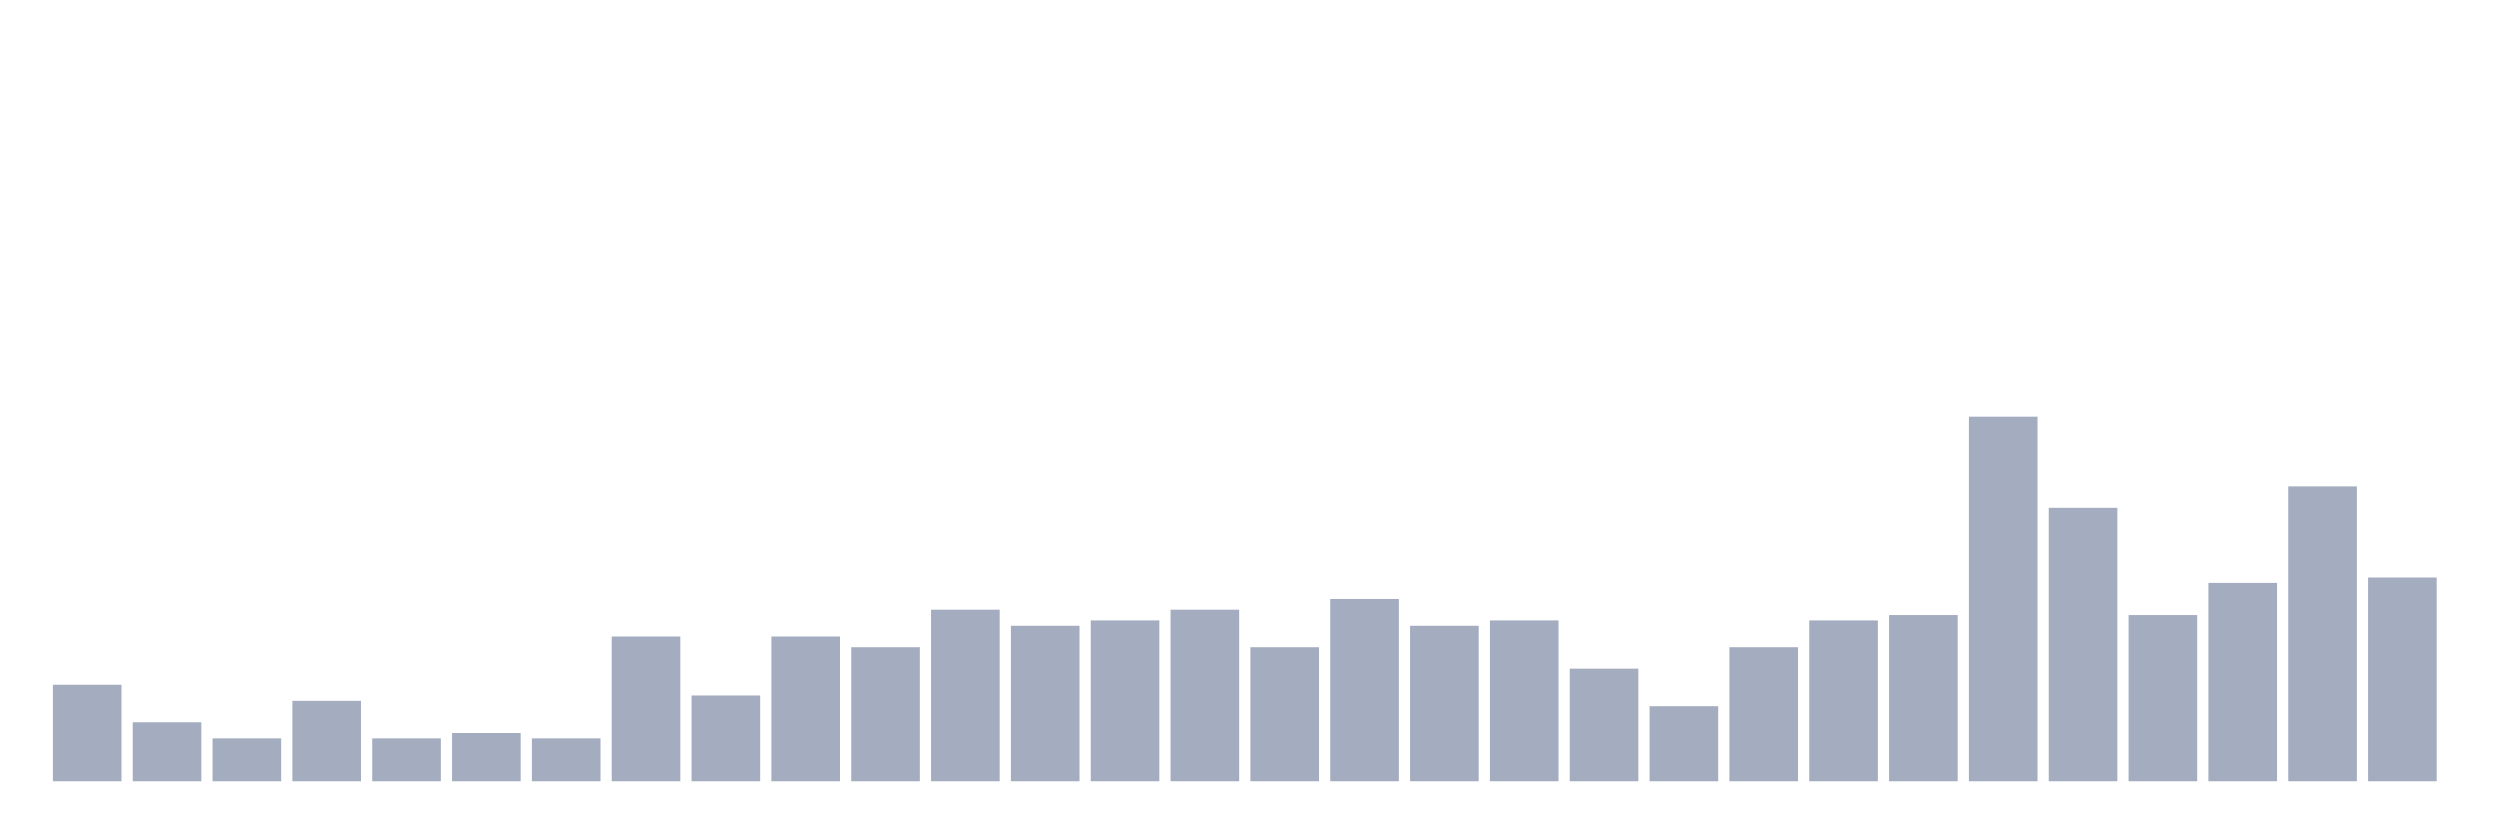
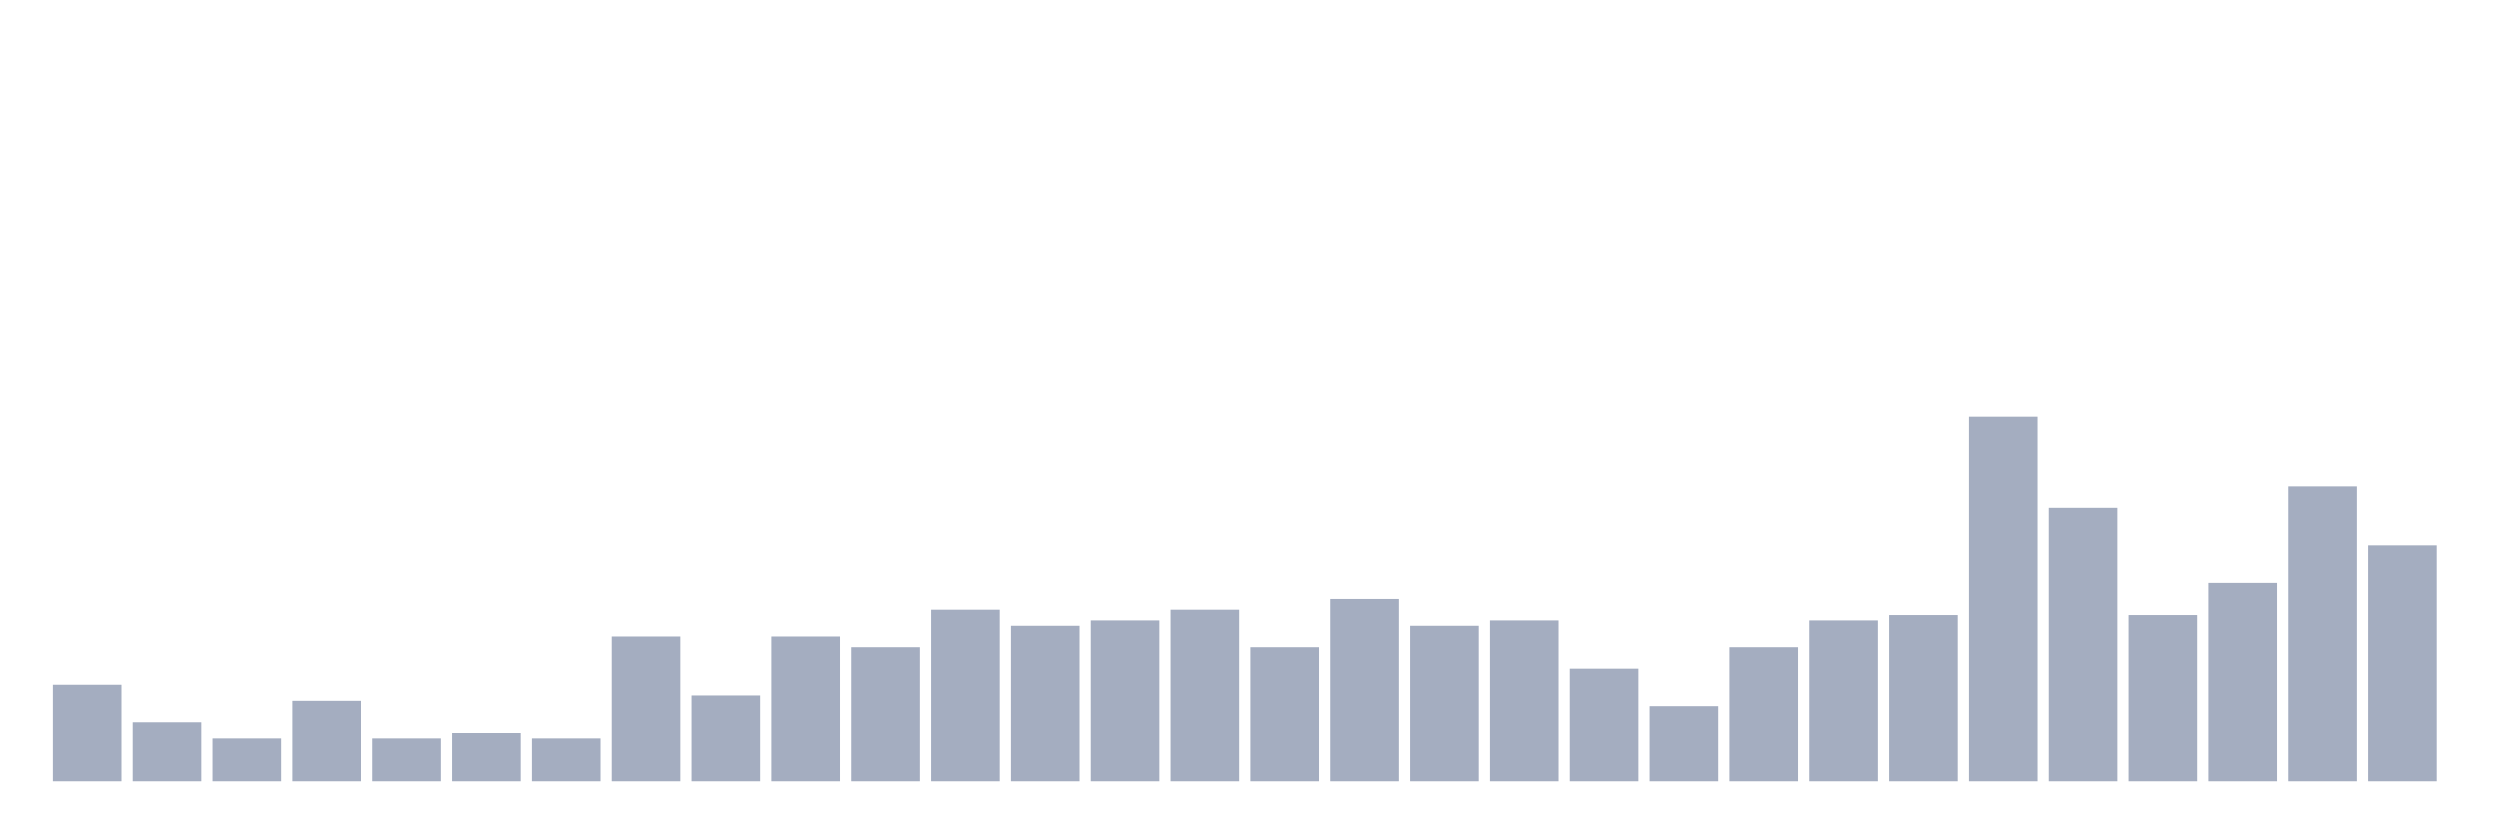
<svg xmlns="http://www.w3.org/2000/svg" viewBox="0 0 480 160">
  <g transform="translate(10,10)">
    <rect class="bar" x="0.153" width="13.175" y="121.471" height="18.529" fill="rgb(164,173,192)" />
    <rect class="bar" x="15.482" width="13.175" y="128.676" height="11.324" fill="rgb(164,173,192)" />
    <rect class="bar" x="30.81" width="13.175" y="131.765" height="8.235" fill="rgb(164,173,192)" />
    <rect class="bar" x="46.138" width="13.175" y="124.559" height="15.441" fill="rgb(164,173,192)" />
    <rect class="bar" x="61.466" width="13.175" y="131.765" height="8.235" fill="rgb(164,173,192)" />
    <rect class="bar" x="76.794" width="13.175" y="130.735" height="9.265" fill="rgb(164,173,192)" />
    <rect class="bar" x="92.123" width="13.175" y="131.765" height="8.235" fill="rgb(164,173,192)" />
    <rect class="bar" x="107.451" width="13.175" y="112.206" height="27.794" fill="rgb(164,173,192)" />
    <rect class="bar" x="122.779" width="13.175" y="123.529" height="16.471" fill="rgb(164,173,192)" />
    <rect class="bar" x="138.107" width="13.175" y="112.206" height="27.794" fill="rgb(164,173,192)" />
    <rect class="bar" x="153.436" width="13.175" y="114.265" height="25.735" fill="rgb(164,173,192)" />
    <rect class="bar" x="168.764" width="13.175" y="107.059" height="32.941" fill="rgb(164,173,192)" />
    <rect class="bar" x="184.092" width="13.175" y="110.147" height="29.853" fill="rgb(164,173,192)" />
    <rect class="bar" x="199.42" width="13.175" y="109.118" height="30.882" fill="rgb(164,173,192)" />
    <rect class="bar" x="214.748" width="13.175" y="107.059" height="32.941" fill="rgb(164,173,192)" />
    <rect class="bar" x="230.077" width="13.175" y="114.265" height="25.735" fill="rgb(164,173,192)" />
    <rect class="bar" x="245.405" width="13.175" y="105" height="35" fill="rgb(164,173,192)" />
    <rect class="bar" x="260.733" width="13.175" y="110.147" height="29.853" fill="rgb(164,173,192)" />
    <rect class="bar" x="276.061" width="13.175" y="109.118" height="30.882" fill="rgb(164,173,192)" />
    <rect class="bar" x="291.39" width="13.175" y="118.382" height="21.618" fill="rgb(164,173,192)" />
    <rect class="bar" x="306.718" width="13.175" y="125.588" height="14.412" fill="rgb(164,173,192)" />
    <rect class="bar" x="322.046" width="13.175" y="114.265" height="25.735" fill="rgb(164,173,192)" />
    <rect class="bar" x="337.374" width="13.175" y="109.118" height="30.882" fill="rgb(164,173,192)" />
    <rect class="bar" x="352.702" width="13.175" y="108.088" height="31.912" fill="rgb(164,173,192)" />
    <rect class="bar" x="368.031" width="13.175" y="70" height="70" fill="rgb(164,173,192)" />
    <rect class="bar" x="383.359" width="13.175" y="87.5" height="52.5" fill="rgb(164,173,192)" />
    <rect class="bar" x="398.687" width="13.175" y="108.088" height="31.912" fill="rgb(164,173,192)" />
    <rect class="bar" x="414.015" width="13.175" y="101.912" height="38.088" fill="rgb(164,173,192)" />
    <rect class="bar" x="429.344" width="13.175" y="83.382" height="56.618" fill="rgb(164,173,192)" />
-     <rect class="bar" x="444.672" width="13.175" y="100.882" height="39.118" fill="rgb(164,173,192)" />
+     <rect class="bar" x="444.672" width="13.175" y="94.706" height="45.294" fill="rgb(164,173,192)" />
  </g>
</svg>
